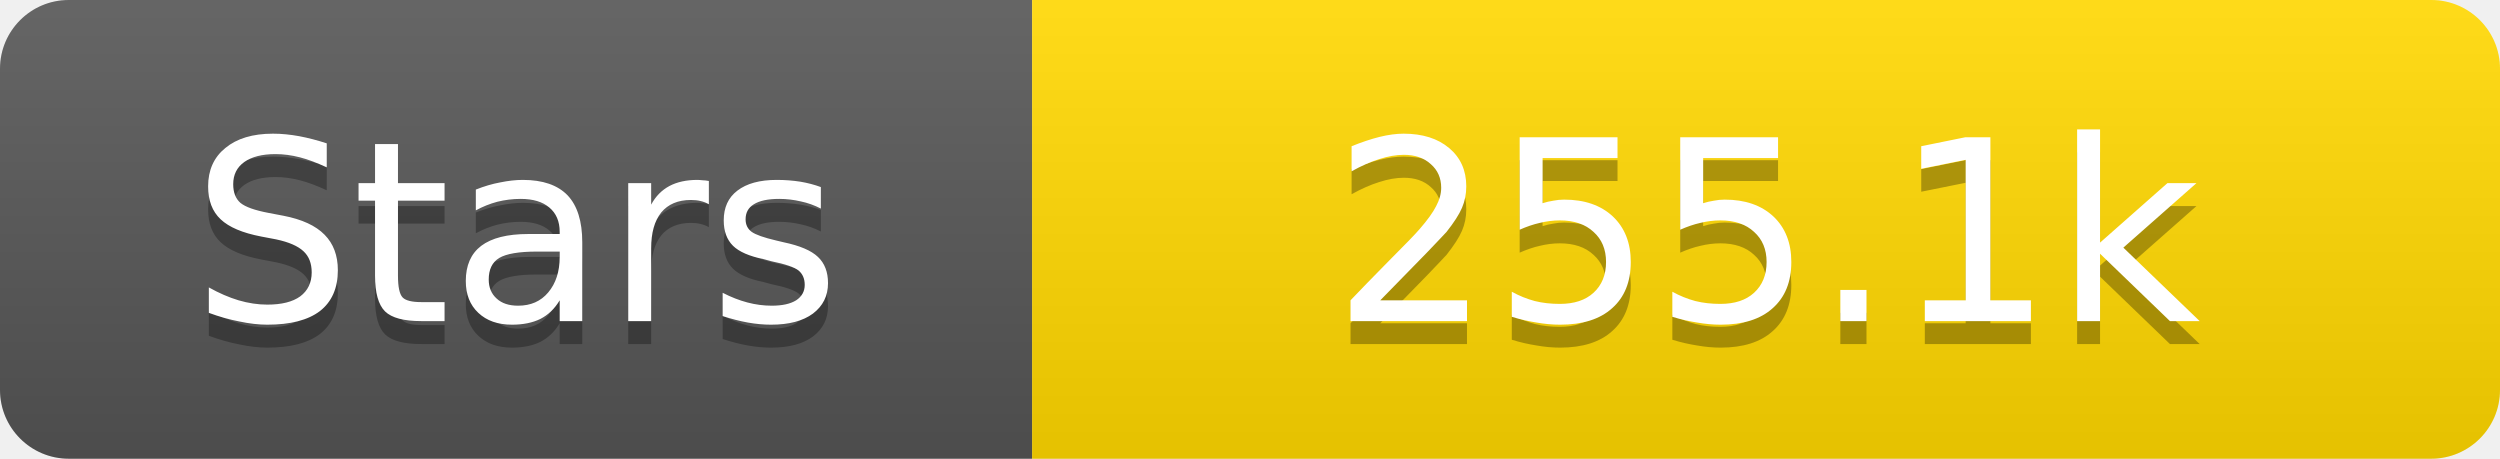
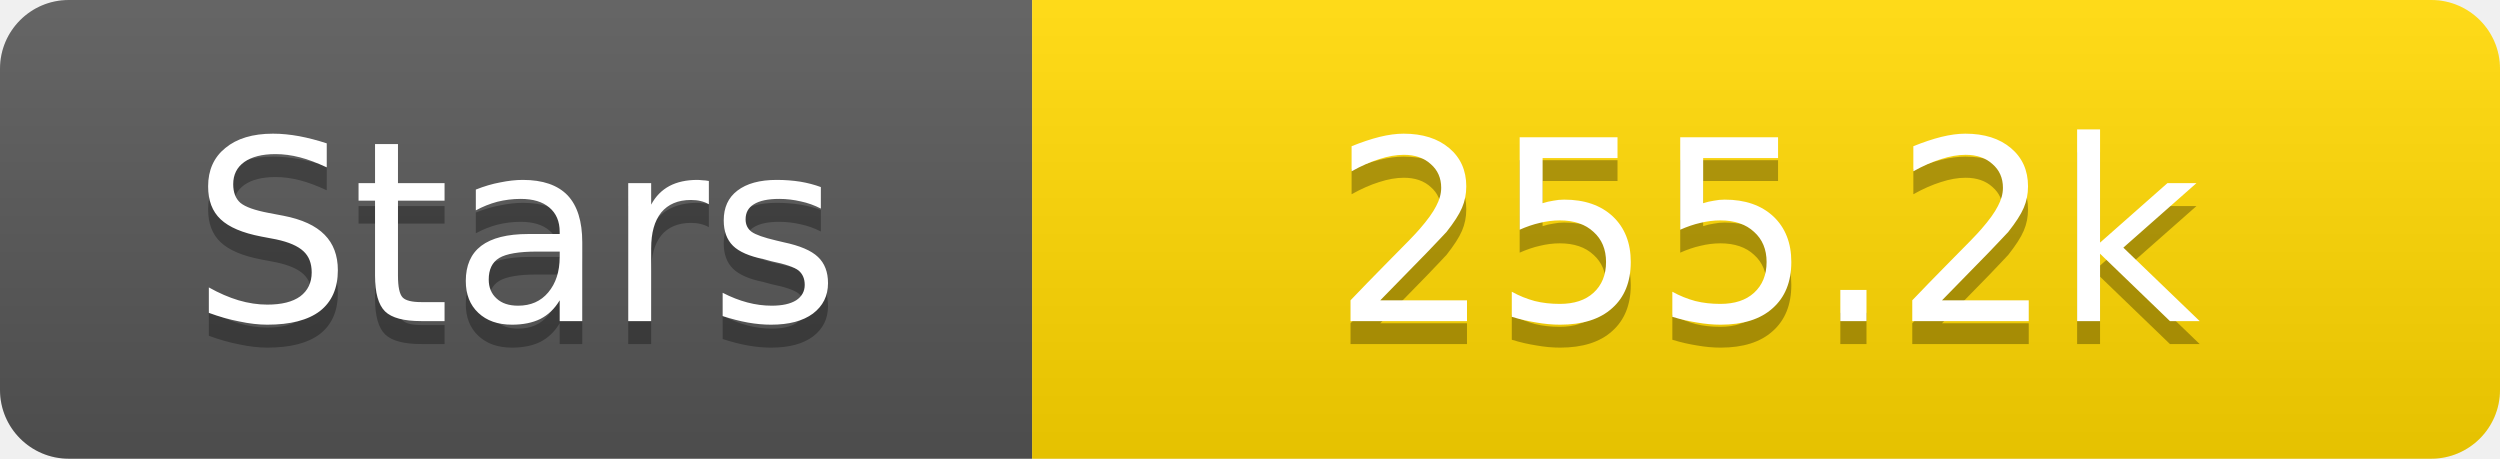
<svg xmlns="http://www.w3.org/2000/svg" width="109" height="20">
  <linearGradient id="s" x2="0" y2="100%">
    <stop offset="0" stop-color="#fff" stop-opacity=".1" />
    <stop offset="1" stop-opacity=".1" />
  </linearGradient>
  <clipPath id="r">
    <rect width="109" height="20" rx="3" fill="#fff" />
  </clipPath>
  <g clip-path="url(#r)">
    <rect width="45" height="20" fill="#555" />
    <rect x="45" width="64" height="20" fill="#ffd700" />
    <rect width="109" height="20" fill="url(#s)" />
  </g>
  <g fill="#fff" text-anchor="middle" font-family="Verdana,Geneva,DejaVu Sans,sans-serif" text-rendering="geometricPrecision" font-size="11">
    <text x="22.5" y="15" fill="#010101" fill-opacity=".3">Stars</text>
    <text x="22.5" y="14">Stars</text>
-     <text x="77.0" y="15" fill="#010101" fill-opacity=".3">255.1k</text>
-     <text x="77.0" y="14">255.1k</text>
+     <text x="77.0" y="15" fill="#010101" fill-opacity=".3">255.2k</text>
+     <text x="77.0" y="14">255.2k</text>
  </g>
</svg>
